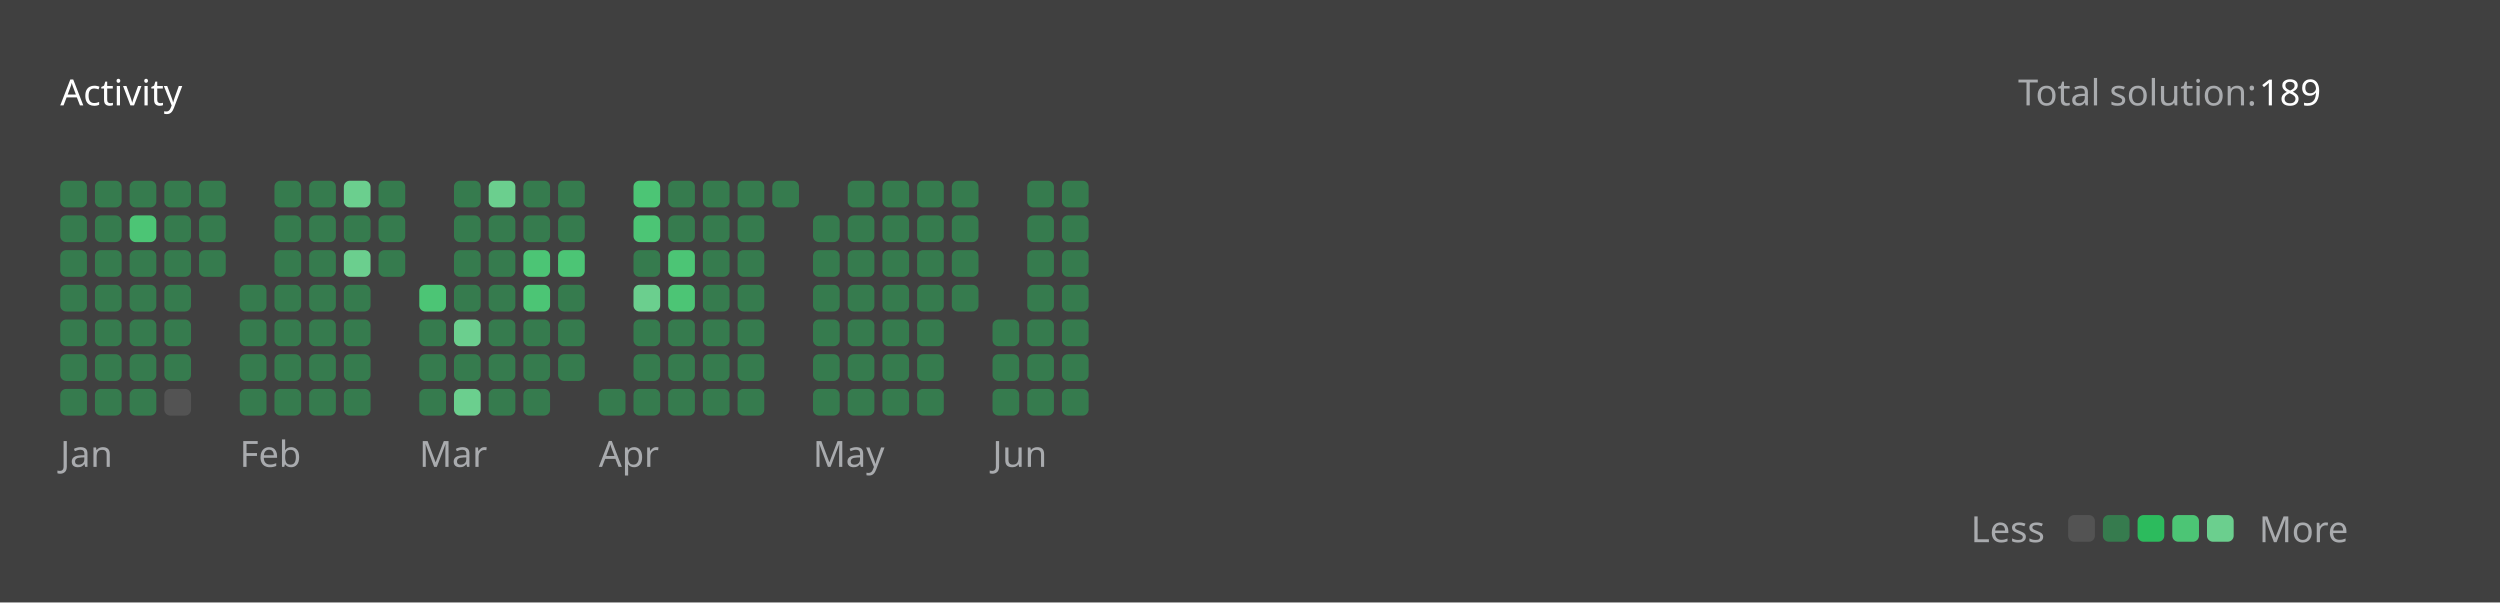
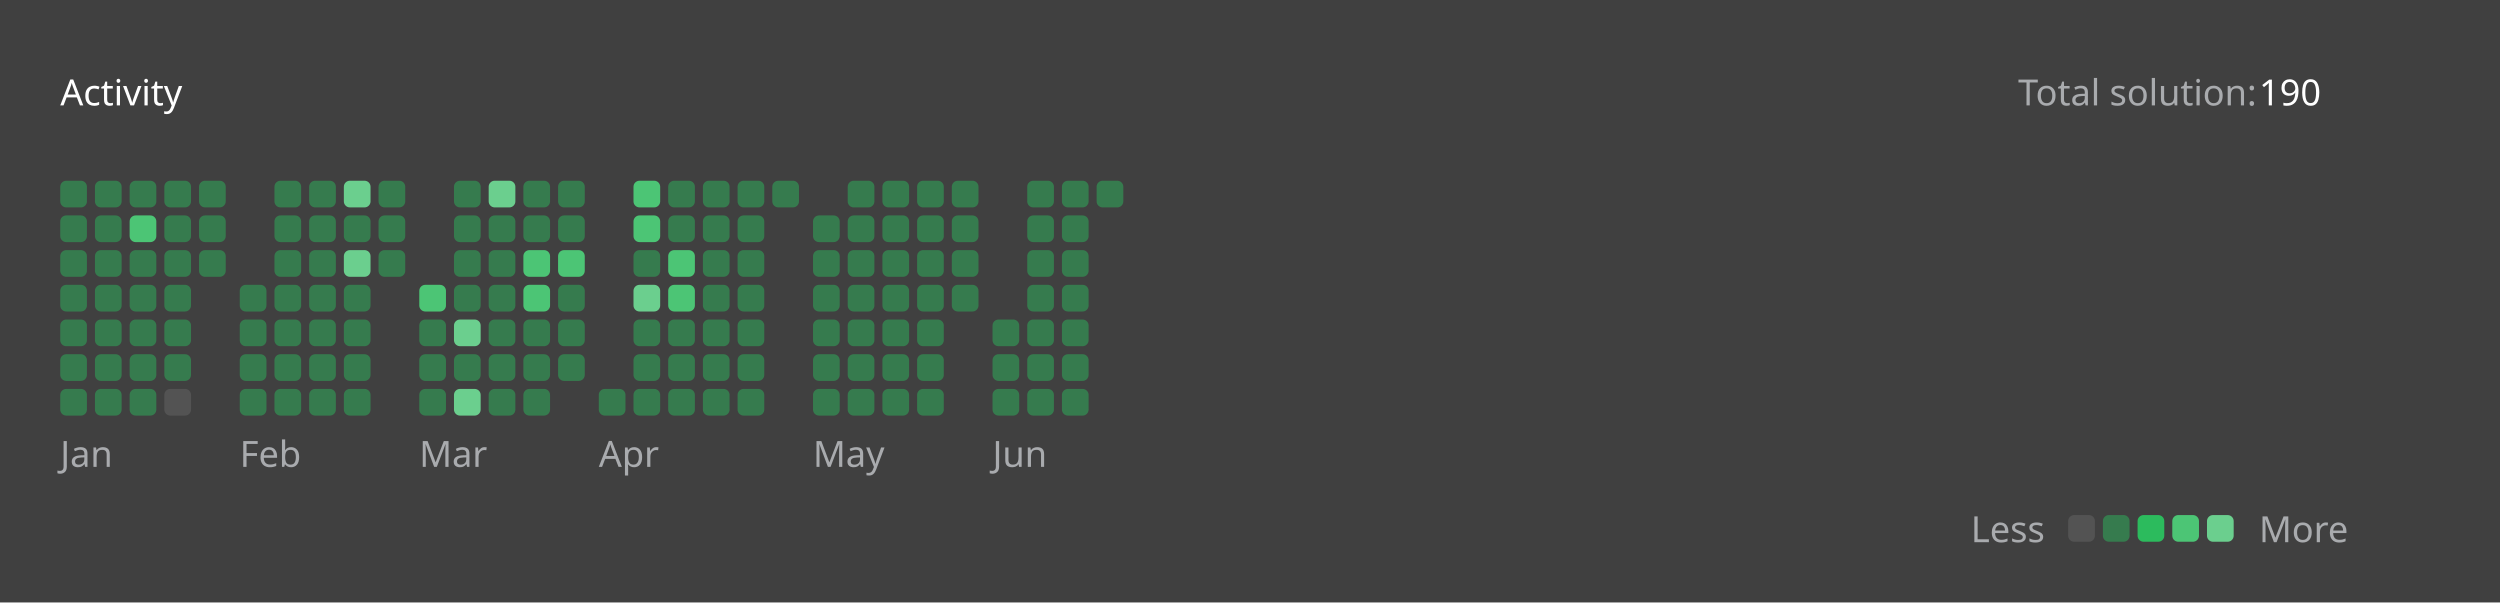
<svg xmlns="http://www.w3.org/2000/svg" version="1.1" height="200" width="830" viewBox="0 0 830 200">
  <style>*{font-family: "Segoe UI", Tahoma, Geneva, Verdana, sans-serif;}</style>
  <style>.title{font-weight: 500;font-size: 1rem;}</style>
  <style>.rotate-90{transform: rotate(-90deg);transform-origin: center;transform-box: fill-box;}</style>
  <style>.state{font-size: .75rem;}</style>
  <style>.light{color: #ffffff;fill: #ffffff;}</style>
  <style>.light-gray{color: #eff2f699;fill: #eff2f699;}</style>
  <style>.dark-gray{color: #ebebf54d;fill: #ebebf54d;}</style>
  <style>.gray{color: #747474;fill: #747474;}</style>
  <style>.orange{color: #ffa116;fill: #ffa116;}</style>
  <style>.background{color: #404040;fill: #404040;}</style>
  <style>.level-1-block{fill: #ffffff1a;}</style>
  <style>.level-2-block{fill: #2cb55d80;}</style>
  <style>.level-3-block{fill: #2cbb5dff;}</style>
  <style>.level-4-block{fill: #4cc575ff;}</style>
  <style>.level-5-block{fill: #6bcf8eff;}</style>
  <rect fill="#404040" x="0" y="0" width="830" height="200" rx="0.5rem" />
  <g text-anchor="start" text-decoration="1" class="title">
    <text x="20" y="35">
      <tspan class="light">Activity</tspan>
      <tspan class="orange" />
    </text>
  </g>
  <g class="state">
    <text x="670" y="35" class="light-gray"> Total solution: </text>
-     <text x="750" y="35" class="light"> 189 </text>
+     <text x="750" y="35" class="light"> 190 </text>
    <text x="678.88" y="180" class="light-gray" text-anchor="end">Less</text>
    <rect x="686.64" y="171" width="8.86" height="8.86" rx="2" ry="2" class="level-1-block" />
    <rect x="698.16" y="171" width="8.86" height="8.86" rx="2" ry="2" class="level-2-block" />
    <rect x="709.68" y="171" width="8.86" height="8.86" rx="2" ry="2" class="level-3-block" />
    <rect x="721.2" y="171" width="8.86" height="8.86" rx="2" ry="2" class="level-4-block" />
    <rect x="732.72" y="171" width="8.86" height="8.86" rx="2" ry="2" class="level-5-block" />
    <text x="750" y="180" class="light-gray">More</text>
  </g>
  <g x="20" y="60">
    <g x="20" y="60">
      <g x="20.0" y="60">
        <rect x="20.0" y="60.0" width="8.86" height="8.86" rx="2" ry="2" class="level-2-block" />
        <rect x="20.0" y="71.52" width="8.86" height="8.86" rx="2" ry="2" class="level-2-block" />
        <rect x="20.0" y="83.04" width="8.86" height="8.86" rx="2" ry="2" class="level-2-block" />
        <rect x="20.0" y="94.56" width="8.86" height="8.86" rx="2" ry="2" class="level-2-block" />
        <rect x="20.0" y="106.08" width="8.86" height="8.86" rx="2" ry="2" class="level-2-block" />
        <rect x="20.0" y="117.6" width="8.86" height="8.86" rx="2" ry="2" class="level-2-block" />
        <rect x="20.0" y="129.12" width="8.86" height="8.86" rx="2" ry="2" class="level-2-block" />
      </g>
      <g x="31.52" y="60">
        <rect x="31.52" y="60.0" width="8.86" height="8.86" rx="2" ry="2" class="level-2-block" />
        <rect x="31.52" y="71.52" width="8.86" height="8.86" rx="2" ry="2" class="level-2-block" />
        <rect x="31.52" y="83.04" width="8.86" height="8.86" rx="2" ry="2" class="level-2-block" />
        <rect x="31.52" y="94.56" width="8.86" height="8.86" rx="2" ry="2" class="level-2-block" />
        <rect x="31.52" y="106.08" width="8.86" height="8.86" rx="2" ry="2" class="level-2-block" />
        <rect x="31.52" y="117.6" width="8.86" height="8.86" rx="2" ry="2" class="level-2-block" />
        <rect x="31.52" y="129.12" width="8.86" height="8.86" rx="2" ry="2" class="level-2-block" />
      </g>
      <g x="43.04" y="60">
        <rect x="43.04" y="60.0" width="8.86" height="8.86" rx="2" ry="2" class="level-2-block" />
        <rect x="43.04" y="71.52" width="8.86" height="8.86" rx="2" ry="2" class="level-4-block" />
        <rect x="43.04" y="83.04" width="8.86" height="8.86" rx="2" ry="2" class="level-2-block" />
        <rect x="43.04" y="94.56" width="8.86" height="8.86" rx="2" ry="2" class="level-2-block" />
        <rect x="43.04" y="106.08" width="8.86" height="8.86" rx="2" ry="2" class="level-2-block" />
        <rect x="43.04" y="117.6" width="8.86" height="8.86" rx="2" ry="2" class="level-2-block" />
        <rect x="43.04" y="129.12" width="8.86" height="8.86" rx="2" ry="2" class="level-2-block" />
      </g>
      <g x="54.56" y="60">
        <rect x="54.56" y="60.0" width="8.86" height="8.86" rx="2" ry="2" class="level-2-block" />
        <rect x="54.56" y="71.52" width="8.86" height="8.86" rx="2" ry="2" class="level-2-block" />
        <rect x="54.56" y="83.04" width="8.86" height="8.86" rx="2" ry="2" class="level-2-block" />
        <rect x="54.56" y="94.56" width="8.86" height="8.86" rx="2" ry="2" class="level-2-block" />
        <rect x="54.56" y="106.08" width="8.86" height="8.86" rx="2" ry="2" class="level-2-block" />
        <rect x="54.56" y="117.6" width="8.86" height="8.86" rx="2" ry="2" class="level-2-block" />
        <rect x="54.56" y="129.12" width="8.86" height="8.86" rx="2" ry="2" class="level-1-block" />
      </g>
      <g x="66.08" y="60">
        <rect x="66.08" y="60.0" width="8.86" height="8.86" rx="2" ry="2" class="level-2-block" />
        <rect x="66.08" y="71.52" width="8.86" height="8.86" rx="2" ry="2" class="level-2-block" />
        <rect x="66.08" y="83.04" width="8.86" height="8.86" rx="2" ry="2" class="level-2-block" />
      </g>
      <text x="20.0" y="155" class="light-gray state">Jan</text>
    </g>
  </g>
  <g x="79.6" y="60">
    <g x="79.6" y="60">
      <g x="79.6" y="60">
        <rect x="79.6" y="94.56" width="8.86" height="8.86" rx="2" ry="2" class="level-2-block" />
        <rect x="79.6" y="106.08" width="8.86" height="8.86" rx="2" ry="2" class="level-2-block" />
        <rect x="79.6" y="117.6" width="8.86" height="8.86" rx="2" ry="2" class="level-2-block" />
        <rect x="79.6" y="129.12" width="8.86" height="8.86" rx="2" ry="2" class="level-2-block" />
      </g>
      <g x="91.12" y="60">
        <rect x="91.12" y="60.0" width="8.86" height="8.86" rx="2" ry="2" class="level-2-block" />
        <rect x="91.12" y="71.52" width="8.86" height="8.86" rx="2" ry="2" class="level-2-block" />
        <rect x="91.12" y="83.04" width="8.86" height="8.86" rx="2" ry="2" class="level-2-block" />
        <rect x="91.12" y="94.56" width="8.86" height="8.86" rx="2" ry="2" class="level-2-block" />
        <rect x="91.12" y="106.08" width="8.86" height="8.86" rx="2" ry="2" class="level-2-block" />
        <rect x="91.12" y="117.6" width="8.86" height="8.86" rx="2" ry="2" class="level-2-block" />
        <rect x="91.12" y="129.12" width="8.86" height="8.86" rx="2" ry="2" class="level-2-block" />
      </g>
      <g x="102.64" y="60">
        <rect x="102.64" y="60.0" width="8.86" height="8.86" rx="2" ry="2" class="level-2-block" />
        <rect x="102.64" y="71.52" width="8.86" height="8.86" rx="2" ry="2" class="level-2-block" />
        <rect x="102.64" y="83.04" width="8.86" height="8.86" rx="2" ry="2" class="level-2-block" />
        <rect x="102.64" y="94.56" width="8.86" height="8.86" rx="2" ry="2" class="level-2-block" />
        <rect x="102.64" y="106.08" width="8.86" height="8.86" rx="2" ry="2" class="level-2-block" />
        <rect x="102.64" y="117.6" width="8.86" height="8.86" rx="2" ry="2" class="level-2-block" />
        <rect x="102.64" y="129.12" width="8.86" height="8.86" rx="2" ry="2" class="level-2-block" />
      </g>
      <g x="114.16" y="60">
        <rect x="114.16" y="60.0" width="8.86" height="8.86" rx="2" ry="2" class="level-5-block" />
        <rect x="114.16" y="71.52" width="8.86" height="8.86" rx="2" ry="2" class="level-2-block" />
        <rect x="114.16" y="83.04" width="8.86" height="8.86" rx="2" ry="2" class="level-5-block" />
        <rect x="114.16" y="94.56" width="8.86" height="8.86" rx="2" ry="2" class="level-2-block" />
        <rect x="114.16" y="106.08" width="8.86" height="8.86" rx="2" ry="2" class="level-2-block" />
        <rect x="114.16" y="117.6" width="8.86" height="8.86" rx="2" ry="2" class="level-2-block" />
        <rect x="114.16" y="129.12" width="8.86" height="8.86" rx="2" ry="2" class="level-2-block" />
      </g>
      <g x="125.68" y="60">
        <rect x="125.68" y="60.0" width="8.86" height="8.86" rx="2" ry="2" class="level-2-block" />
        <rect x="125.68" y="71.52" width="8.86" height="8.86" rx="2" ry="2" class="level-2-block" />
        <rect x="125.68" y="83.04" width="8.86" height="8.86" rx="2" ry="2" class="level-2-block" />
      </g>
      <text x="79.6" y="155" class="light-gray state">Feb</text>
    </g>
  </g>
  <g x="139.2" y="60">
    <g x="139.2" y="60">
      <g x="139.2" y="60">
        <rect x="139.2" y="94.56" width="8.86" height="8.86" rx="2" ry="2" class="level-4-block" />
        <rect x="139.2" y="106.08" width="8.86" height="8.86" rx="2" ry="2" class="level-2-block" />
        <rect x="139.2" y="117.6" width="8.86" height="8.86" rx="2" ry="2" class="level-2-block" />
        <rect x="139.2" y="129.12" width="8.86" height="8.86" rx="2" ry="2" class="level-2-block" />
      </g>
      <g x="150.72" y="60">
        <rect x="150.72" y="60.0" width="8.86" height="8.86" rx="2" ry="2" class="level-2-block" />
        <rect x="150.72" y="71.52" width="8.86" height="8.86" rx="2" ry="2" class="level-2-block" />
        <rect x="150.72" y="83.04" width="8.86" height="8.86" rx="2" ry="2" class="level-2-block" />
        <rect x="150.72" y="94.56" width="8.86" height="8.86" rx="2" ry="2" class="level-2-block" />
        <rect x="150.72" y="106.08" width="8.86" height="8.86" rx="2" ry="2" class="level-5-block" />
        <rect x="150.72" y="117.6" width="8.86" height="8.86" rx="2" ry="2" class="level-2-block" />
        <rect x="150.72" y="129.12" width="8.86" height="8.86" rx="2" ry="2" class="level-5-block" />
      </g>
      <g x="162.24" y="60">
        <rect x="162.24" y="60.0" width="8.86" height="8.86" rx="2" ry="2" class="level-5-block" />
        <rect x="162.24" y="71.52" width="8.86" height="8.86" rx="2" ry="2" class="level-2-block" />
        <rect x="162.24" y="83.04" width="8.86" height="8.86" rx="2" ry="2" class="level-2-block" />
        <rect x="162.24" y="94.56" width="8.86" height="8.86" rx="2" ry="2" class="level-2-block" />
        <rect x="162.24" y="106.08" width="8.86" height="8.86" rx="2" ry="2" class="level-2-block" />
        <rect x="162.24" y="117.6" width="8.86" height="8.86" rx="2" ry="2" class="level-2-block" />
        <rect x="162.24" y="129.12" width="8.86" height="8.86" rx="2" ry="2" class="level-2-block" />
      </g>
      <g x="173.76" y="60">
        <rect x="173.76" y="60.0" width="8.86" height="8.86" rx="2" ry="2" class="level-2-block" />
        <rect x="173.76" y="71.52" width="8.86" height="8.86" rx="2" ry="2" class="level-2-block" />
        <rect x="173.76" y="83.04" width="8.86" height="8.86" rx="2" ry="2" class="level-4-block" />
        <rect x="173.76" y="94.56" width="8.86" height="8.86" rx="2" ry="2" class="level-4-block" />
        <rect x="173.76" y="106.08" width="8.86" height="8.86" rx="2" ry="2" class="level-2-block" />
        <rect x="173.76" y="117.6" width="8.86" height="8.86" rx="2" ry="2" class="level-2-block" />
        <rect x="173.76" y="129.12" width="8.86" height="8.86" rx="2" ry="2" class="level-2-block" />
      </g>
      <g x="185.28" y="60">
        <rect x="185.28" y="60.0" width="8.86" height="8.86" rx="2" ry="2" class="level-2-block" />
        <rect x="185.28" y="71.52" width="8.86" height="8.86" rx="2" ry="2" class="level-2-block" />
        <rect x="185.28" y="83.04" width="8.86" height="8.86" rx="2" ry="2" class="level-4-block" />
        <rect x="185.28" y="94.56" width="8.86" height="8.86" rx="2" ry="2" class="level-2-block" />
        <rect x="185.28" y="106.08" width="8.86" height="8.86" rx="2" ry="2" class="level-2-block" />
        <rect x="185.28" y="117.6" width="8.86" height="8.86" rx="2" ry="2" class="level-2-block" />
      </g>
      <text x="139.2" y="155" class="light-gray state">Mar</text>
    </g>
  </g>
  <g x="198.8" y="60">
    <g x="198.8" y="60">
      <g x="198.8" y="60">
        <rect x="198.8" y="129.12" width="8.86" height="8.86" rx="2" ry="2" class="level-2-block" />
      </g>
      <g x="210.32" y="60">
        <rect x="210.32" y="60.0" width="8.86" height="8.86" rx="2" ry="2" class="level-4-block" />
        <rect x="210.32" y="71.52" width="8.86" height="8.86" rx="2" ry="2" class="level-4-block" />
        <rect x="210.32" y="83.04" width="8.86" height="8.86" rx="2" ry="2" class="level-2-block" />
        <rect x="210.32" y="94.56" width="8.86" height="8.86" rx="2" ry="2" class="level-5-block" />
        <rect x="210.32" y="106.08" width="8.86" height="8.86" rx="2" ry="2" class="level-2-block" />
        <rect x="210.32" y="117.6" width="8.86" height="8.86" rx="2" ry="2" class="level-2-block" />
        <rect x="210.32" y="129.12" width="8.86" height="8.86" rx="2" ry="2" class="level-2-block" />
      </g>
      <g x="221.84" y="60">
        <rect x="221.84" y="60.0" width="8.86" height="8.86" rx="2" ry="2" class="level-2-block" />
        <rect x="221.84" y="71.52" width="8.86" height="8.86" rx="2" ry="2" class="level-2-block" />
        <rect x="221.84" y="83.04" width="8.86" height="8.86" rx="2" ry="2" class="level-4-block" />
        <rect x="221.84" y="94.56" width="8.86" height="8.86" rx="2" ry="2" class="level-4-block" />
        <rect x="221.84" y="106.08" width="8.86" height="8.86" rx="2" ry="2" class="level-2-block" />
        <rect x="221.84" y="117.6" width="8.86" height="8.86" rx="2" ry="2" class="level-2-block" />
        <rect x="221.84" y="129.12" width="8.86" height="8.86" rx="2" ry="2" class="level-2-block" />
      </g>
      <g x="233.36" y="60">
        <rect x="233.36" y="60.0" width="8.86" height="8.86" rx="2" ry="2" class="level-2-block" />
        <rect x="233.36" y="71.52" width="8.86" height="8.86" rx="2" ry="2" class="level-2-block" />
        <rect x="233.36" y="83.04" width="8.86" height="8.86" rx="2" ry="2" class="level-2-block" />
        <rect x="233.36" y="94.56" width="8.86" height="8.86" rx="2" ry="2" class="level-2-block" />
        <rect x="233.36" y="106.08" width="8.86" height="8.86" rx="2" ry="2" class="level-2-block" />
        <rect x="233.36" y="117.6" width="8.86" height="8.86" rx="2" ry="2" class="level-2-block" />
        <rect x="233.36" y="129.12" width="8.86" height="8.86" rx="2" ry="2" class="level-2-block" />
      </g>
      <g x="244.88" y="60">
        <rect x="244.88" y="60.0" width="8.86" height="8.86" rx="2" ry="2" class="level-2-block" />
        <rect x="244.88" y="71.52" width="8.86" height="8.86" rx="2" ry="2" class="level-2-block" />
        <rect x="244.88" y="83.04" width="8.86" height="8.86" rx="2" ry="2" class="level-2-block" />
        <rect x="244.88" y="94.56" width="8.86" height="8.86" rx="2" ry="2" class="level-2-block" />
        <rect x="244.88" y="106.08" width="8.86" height="8.86" rx="2" ry="2" class="level-2-block" />
        <rect x="244.88" y="117.6" width="8.86" height="8.86" rx="2" ry="2" class="level-2-block" />
        <rect x="244.88" y="129.12" width="8.86" height="8.86" rx="2" ry="2" class="level-2-block" />
      </g>
      <g x="256.4" y="60">
        <rect x="256.4" y="60.0" width="8.86" height="8.86" rx="2" ry="2" class="level-2-block" />
      </g>
      <text x="198.8" y="155" class="light-gray state">Apr</text>
    </g>
  </g>
  <g x="269.92" y="60">
    <g x="269.92" y="60">
      <g x="269.92" y="60">
        <rect x="269.92" y="71.52" width="8.86" height="8.86" rx="2" ry="2" class="level-2-block" />
        <rect x="269.92" y="83.04" width="8.86" height="8.86" rx="2" ry="2" class="level-2-block" />
        <rect x="269.92" y="94.56" width="8.86" height="8.86" rx="2" ry="2" class="level-2-block" />
        <rect x="269.92" y="106.08" width="8.86" height="8.86" rx="2" ry="2" class="level-2-block" />
        <rect x="269.92" y="117.6" width="8.86" height="8.86" rx="2" ry="2" class="level-2-block" />
        <rect x="269.92" y="129.12" width="8.86" height="8.86" rx="2" ry="2" class="level-2-block" />
      </g>
      <g x="281.44" y="60">
        <rect x="281.44" y="60.0" width="8.86" height="8.86" rx="2" ry="2" class="level-2-block" />
        <rect x="281.44" y="71.52" width="8.86" height="8.86" rx="2" ry="2" class="level-2-block" />
        <rect x="281.44" y="83.04" width="8.86" height="8.86" rx="2" ry="2" class="level-2-block" />
        <rect x="281.44" y="94.56" width="8.86" height="8.86" rx="2" ry="2" class="level-2-block" />
        <rect x="281.44" y="106.08" width="8.86" height="8.86" rx="2" ry="2" class="level-2-block" />
        <rect x="281.44" y="117.6" width="8.86" height="8.86" rx="2" ry="2" class="level-2-block" />
        <rect x="281.44" y="129.12" width="8.86" height="8.86" rx="2" ry="2" class="level-2-block" />
      </g>
      <g x="292.96" y="60">
        <rect x="292.96" y="60.0" width="8.86" height="8.86" rx="2" ry="2" class="level-2-block" />
        <rect x="292.96" y="71.52" width="8.86" height="8.86" rx="2" ry="2" class="level-2-block" />
        <rect x="292.96" y="83.04" width="8.86" height="8.86" rx="2" ry="2" class="level-2-block" />
        <rect x="292.96" y="94.56" width="8.86" height="8.86" rx="2" ry="2" class="level-2-block" />
        <rect x="292.96" y="106.08" width="8.86" height="8.86" rx="2" ry="2" class="level-2-block" />
        <rect x="292.96" y="117.6" width="8.86" height="8.86" rx="2" ry="2" class="level-2-block" />
        <rect x="292.96" y="129.12" width="8.86" height="8.86" rx="2" ry="2" class="level-2-block" />
      </g>
      <g x="304.48" y="60">
        <rect x="304.48" y="60.0" width="8.86" height="8.86" rx="2" ry="2" class="level-2-block" />
        <rect x="304.48" y="71.52" width="8.86" height="8.86" rx="2" ry="2" class="level-2-block" />
        <rect x="304.48" y="83.04" width="8.86" height="8.86" rx="2" ry="2" class="level-2-block" />
        <rect x="304.48" y="94.56" width="8.86" height="8.86" rx="2" ry="2" class="level-2-block" />
        <rect x="304.48" y="106.08" width="8.86" height="8.86" rx="2" ry="2" class="level-2-block" />
        <rect x="304.48" y="117.6" width="8.86" height="8.86" rx="2" ry="2" class="level-2-block" />
        <rect x="304.48" y="129.12" width="8.86" height="8.86" rx="2" ry="2" class="level-2-block" />
      </g>
      <g x="316" y="60">
        <rect x="316" y="60.0" width="8.86" height="8.86" rx="2" ry="2" class="level-2-block" />
        <rect x="316" y="71.52" width="8.86" height="8.86" rx="2" ry="2" class="level-2-block" />
        <rect x="316" y="83.04" width="8.86" height="8.86" rx="2" ry="2" class="level-2-block" />
        <rect x="316" y="94.56" width="8.86" height="8.86" rx="2" ry="2" class="level-2-block" />
      </g>
      <text x="269.92" y="155" class="light-gray state">May</text>
    </g>
  </g>
  <g x="329.52" y="60">
    <g x="329.52" y="60">
      <g x="329.52" y="60">
        <rect x="329.52" y="106.08" width="8.86" height="8.86" rx="2" ry="2" class="level-2-block" />
        <rect x="329.52" y="117.6" width="8.86" height="8.86" rx="2" ry="2" class="level-2-block" />
        <rect x="329.52" y="129.12" width="8.86" height="8.86" rx="2" ry="2" class="level-2-block" />
      </g>
      <g x="341.04" y="60">
        <rect x="341.04" y="60.0" width="8.86" height="8.86" rx="2" ry="2" class="level-2-block" />
        <rect x="341.04" y="71.52" width="8.86" height="8.86" rx="2" ry="2" class="level-2-block" />
        <rect x="341.04" y="83.04" width="8.86" height="8.86" rx="2" ry="2" class="level-2-block" />
        <rect x="341.04" y="94.56" width="8.86" height="8.86" rx="2" ry="2" class="level-2-block" />
        <rect x="341.04" y="106.08" width="8.86" height="8.86" rx="2" ry="2" class="level-2-block" />
        <rect x="341.04" y="117.6" width="8.86" height="8.86" rx="2" ry="2" class="level-2-block" />
        <rect x="341.04" y="129.12" width="8.86" height="8.86" rx="2" ry="2" class="level-2-block" />
      </g>
      <g x="352.56" y="60">
        <rect x="352.56" y="60.0" width="8.86" height="8.86" rx="2" ry="2" class="level-2-block" />
        <rect x="352.56" y="71.52" width="8.86" height="8.86" rx="2" ry="2" class="level-2-block" />
        <rect x="352.56" y="83.04" width="8.86" height="8.86" rx="2" ry="2" class="level-2-block" />
        <rect x="352.56" y="94.56" width="8.86" height="8.86" rx="2" ry="2" class="level-2-block" />
        <rect x="352.56" y="106.08" width="8.86" height="8.86" rx="2" ry="2" class="level-2-block" />
        <rect x="352.56" y="117.6" width="8.86" height="8.86" rx="2" ry="2" class="level-2-block" />
        <rect x="352.56" y="129.12" width="8.86" height="8.86" rx="2" ry="2" class="level-2-block" />
      </g>
+       <g x="364.08" y="60">
+         <rect x="364.08" y="60.0" width="8.86" height="8.86" rx="2" ry="2" class="level-2-block" />
+       </g>
      <text x="329.52" y="155" class="light-gray state">Jun</text>
    </g>
  </g>
</svg>
